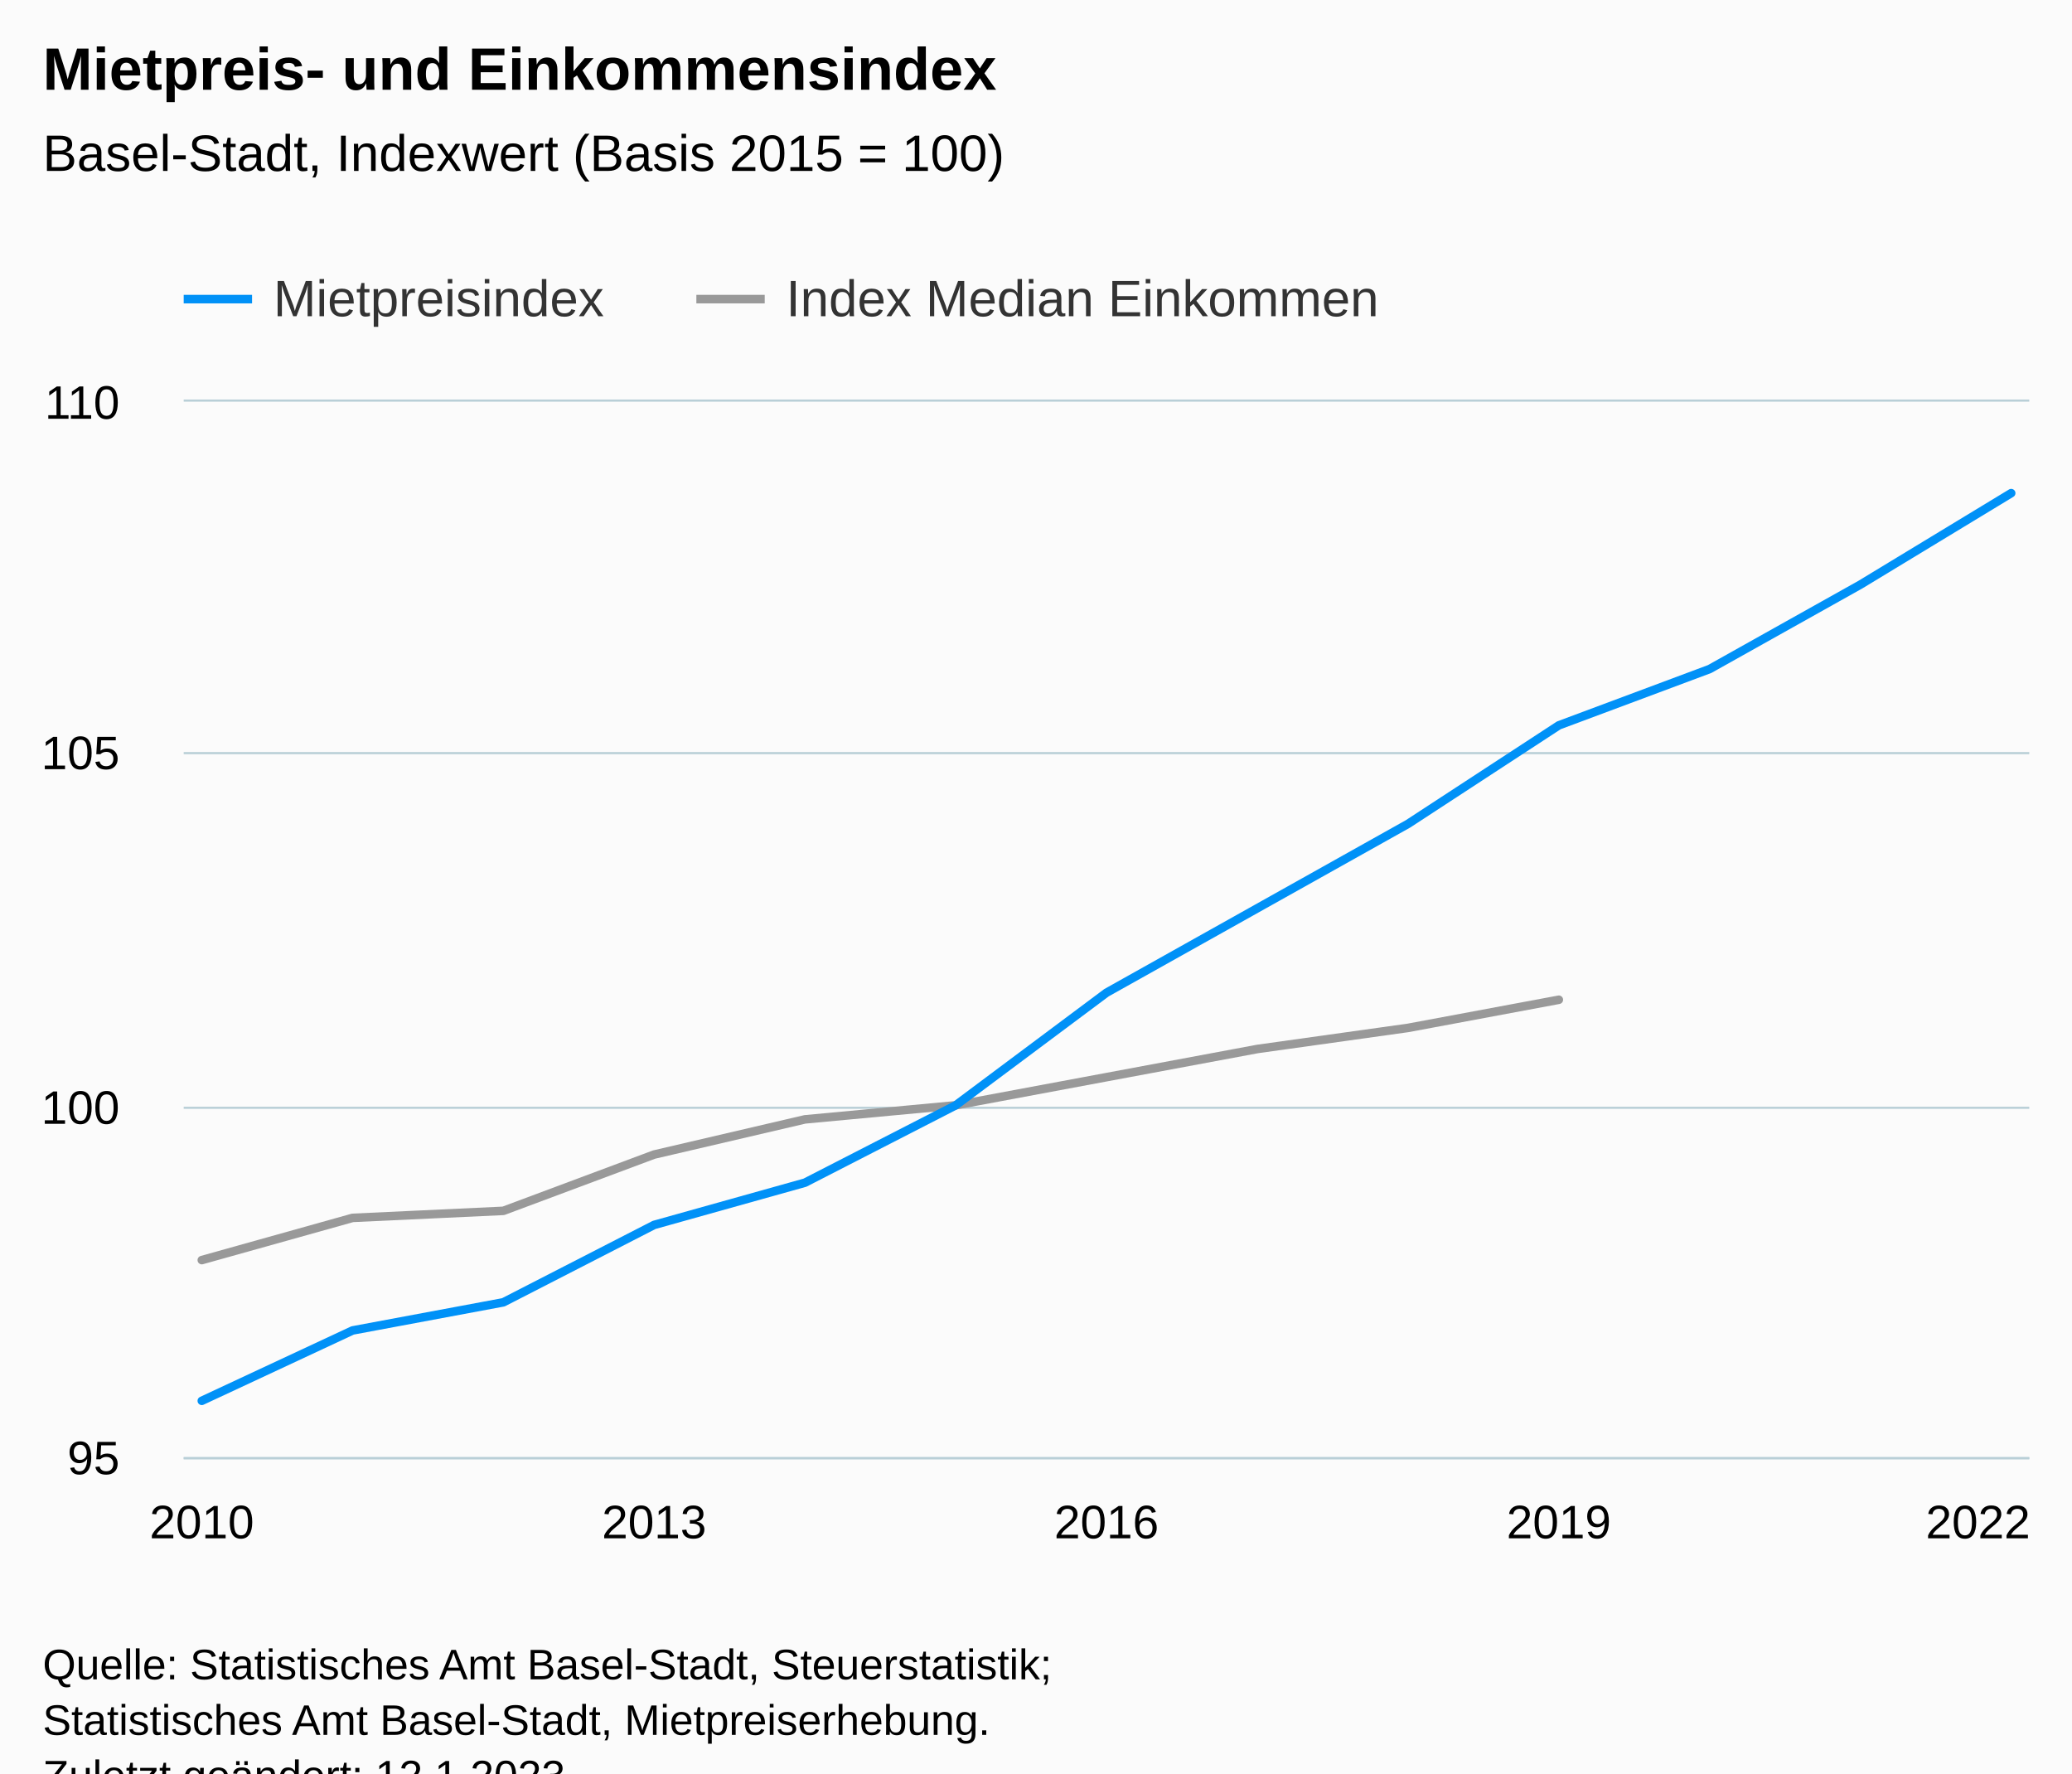
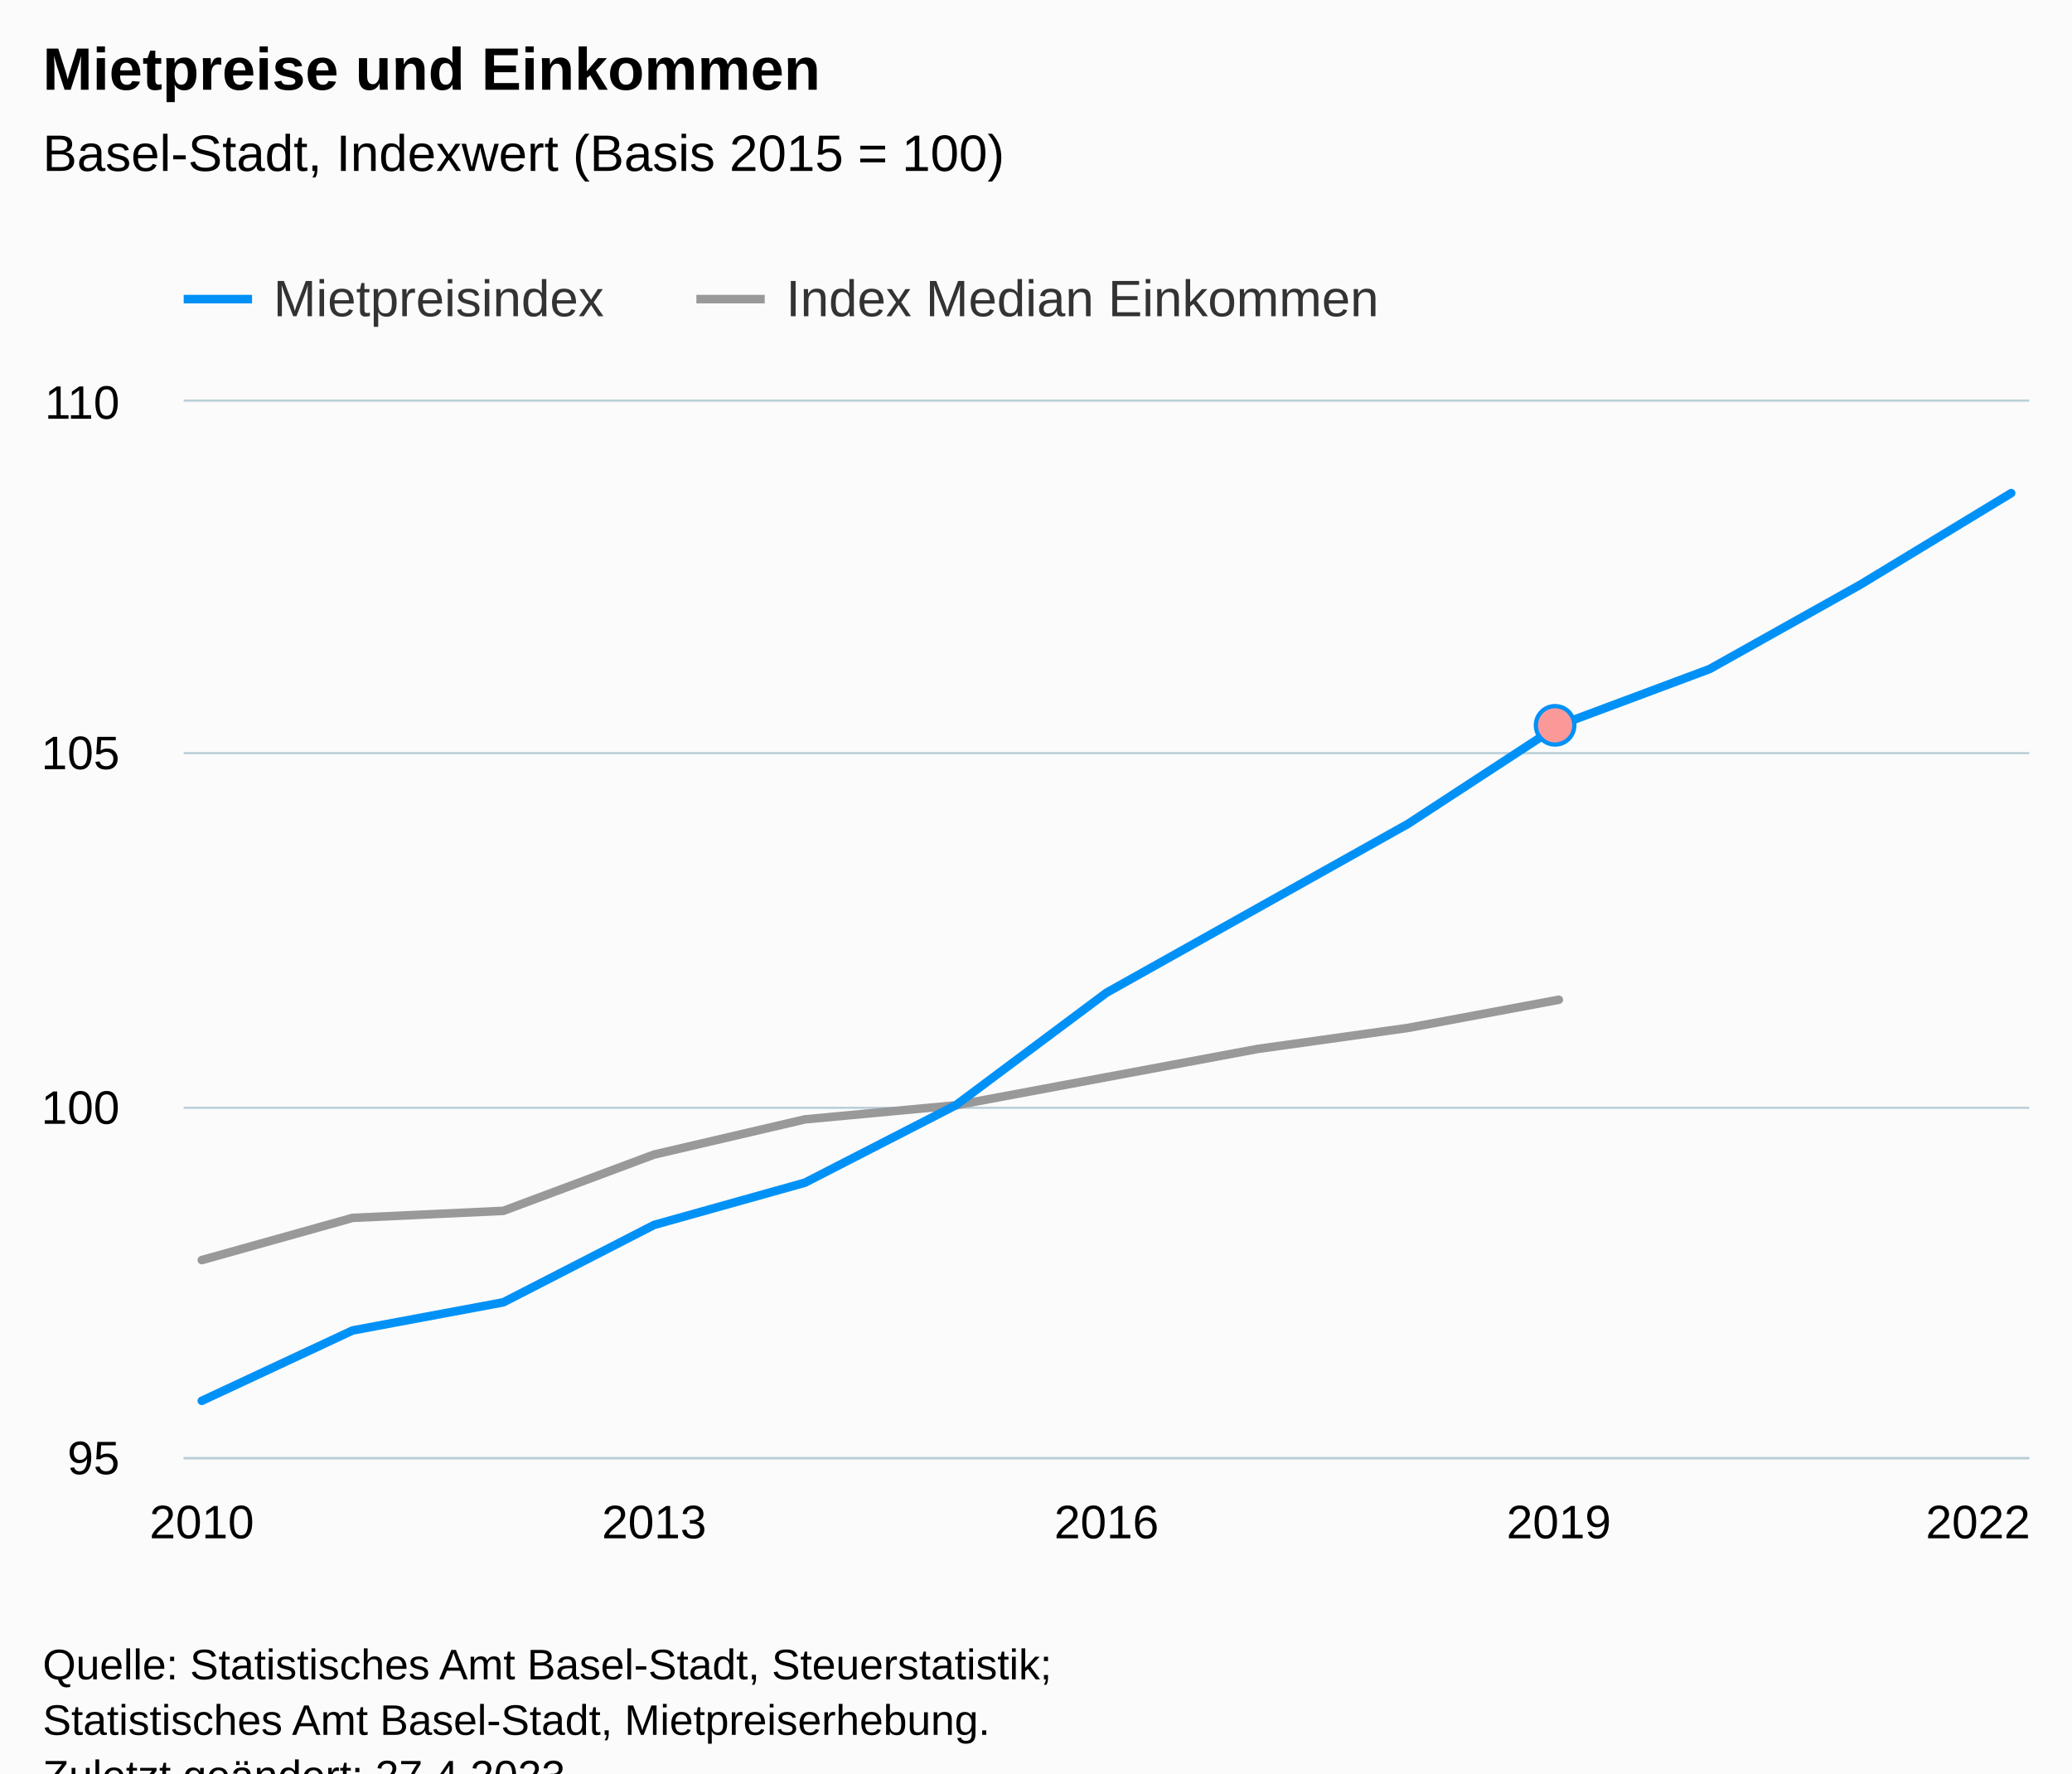
<svg xmlns="http://www.w3.org/2000/svg" version="1.1" class="highcharts-root" style="font-family:Arial;font-size:12px;" viewBox="0 0 485 415">
  <defs>
-     <clipPath id="highcharts-9xo3jk2-46-">
+     <clipPath id="highcharts-0y2jih8-46-">
      <rect x="0" y="0" width="432" height="247" fill="none" />
    </clipPath>
-     <clipPath id="highcharts-9xo3jk2-60-">
+     <clipPath id="highcharts-0y2jih8-60-">
      <rect x="0" y="0" width="432" height="247" fill="none" />
    </clipPath>
-     <clipPath id="highcharts-9xo3jk2-87-">
+     <clipPath id="highcharts-0y2jih8-87-">
      <rect x="43" y="94" width="432" height="247" fill="none" />
    </clipPath>
  </defs>
  <rect fill="#fbfbfb" class="highcharts-background" x="0" y="0" width="485" height="428" rx="0" ry="0" />
  <rect fill="none" class="highcharts-plot-background" x="43" y="94" width="432" height="247" />
  <g class="highcharts-pane-group" data-z-index="0" />
  <g class="highcharts-grid highcharts-xaxis-grid" data-z-index="1">
    <path fill="none" data-z-index="1" class="highcharts-grid-line" d="M 46.5 94 L 46.5 341" opacity="1" />
    <path fill="none" data-z-index="1" class="highcharts-grid-line" d="M 152.5 94 L 152.5 341" opacity="1" />
    <path fill="none" data-z-index="1" class="highcharts-grid-line" d="M 258.5 94 L 258.5 341" opacity="1" />
    <path fill="none" data-z-index="1" class="highcharts-grid-line" d="M 364.5 94 L 364.5 341" opacity="1" />
    <path fill="none" data-z-index="1" class="highcharts-grid-line" d="M 470.5 94 L 470.5 341" opacity="1" />
  </g>
  <g class="highcharts-grid highcharts-yaxis-grid" data-z-index="1">
    <path fill="none" stroke="#B9CFD7" stroke-width="0.5" data-z-index="1" class="highcharts-grid-line" d="M 43 341.25 L 475 341.25" opacity="1" />
    <path fill="none" stroke="#B9CFD7" stroke-width="0.5" data-z-index="1" class="highcharts-grid-line" d="M 43 259.25 L 475 259.25" opacity="1" />
    <path fill="none" stroke="#B9CFD7" stroke-width="0.5" data-z-index="1" class="highcharts-grid-line" d="M 43 176.25 L 475 176.25" opacity="1" />
    <path fill="none" stroke="#B9CFD7" stroke-width="0.5" data-z-index="1" class="highcharts-grid-line" d="M 43 93.75 L 475 93.75" opacity="1" />
  </g>
  <rect fill="none" class="highcharts-plot-border" data-z-index="1" x="43" y="94" width="432" height="247" />
  <g class="highcharts-axis highcharts-xaxis" data-z-index="2">
    <path fill="none" class="highcharts-axis-line" stroke="#B9CFD7" stroke-width="0.5" data-z-index="7" d="M 43 341.25 L 475 341.25" />
  </g>
  <g class="highcharts-axis highcharts-yaxis" data-z-index="2">
    <path fill="none" class="highcharts-axis-line" data-z-index="7" d="M 43 94 L 43 341" />
  </g>
  <g class="highcharts-series-group" data-z-index="3">
-     <g class="highcharts-series highcharts-series-1 highcharts-line-series" data-z-index="0.1" opacity="1" transform="translate(43,94) scale(1 1)" clip-path="url(#highcharts-9xo3jk2-60-)">
+     <g class="highcharts-series highcharts-series-1 highcharts-line-series" data-z-index="0.1" opacity="1" transform="translate(43,94) scale(1 1)" clip-path="url(#highcharts-0y2jih8-60-)">
      <path fill="none" d="M 4.235 200.893 L 39.529 191.013 L 74.824 189.367 L 110.118 176.193 L 145.412 167.96 L 180.706 164.667 L 216 158.08 L 251.294 151.493 L 286.588 146.553 L 321.882 139.967" class="highcharts-graph" data-z-index="1" stroke="#999999" stroke-width="2" stroke-linejoin="round" stroke-linecap="round" />
    </g>
    <g class="highcharts-markers highcharts-series-1 highcharts-line-series" data-z-index="0.1" opacity="1" transform="translate(43,94) scale(1 1)" clip-path="none" />
-     <g class="highcharts-series highcharts-series-2 highcharts-line-series highcharts-color-0" visibility="hidden" data-z-index="0.1" opacity="1" transform="translate(43,94) scale(1 1)" clip-path="url(#highcharts-9xo3jk2-60-)" />
+     <g class="highcharts-series highcharts-series-2 highcharts-line-series highcharts-color-0" visibility="hidden" data-z-index="0.1" opacity="1" transform="translate(43,94) scale(1 1)" clip-path="url(#highcharts-0y2jih8-60-)">
+       <path fill="none" d="M 321.882 1778.4" class="highcharts-graph" data-z-index="1" stroke="#7cb5ec" stroke-width="2" stroke-linejoin="round" stroke-linecap="round" />
+     </g>
    <g class="highcharts-markers highcharts-series-2 highcharts-line-series highcharts-color-0" visibility="hidden" data-z-index="0.1" opacity="1" transform="translate(43,94) scale(1 1)" clip-path="none" />
-     <g class="highcharts-series highcharts-series-0 highcharts-line-series" data-z-index="2" opacity="1" transform="translate(43,94) scale(1 1)" clip-path="url(#highcharts-9xo3jk2-60-)">
+     <g class="highcharts-series highcharts-series-0 highcharts-line-series" data-z-index="2" opacity="1" transform="translate(43,94) scale(1 1)" clip-path="url(#highcharts-0y2jih8-60-)">
      <path fill="none" d="M 4.235 233.827 L 39.529 217.36 L 74.824 210.773 L 110.118 192.66 L 145.412 182.78 L 180.706 164.667 L 216 138.32 L 251.294 118.56 L 286.588 98.8 L 321.882 75.747 L 357.176 62.573 L 392.471 42.813 L 427.765 21.407" class="highcharts-graph" data-z-index="1" stroke="#0091f7" stroke-width="2" stroke-linejoin="round" stroke-linecap="round" />
    </g>
-     <g class="highcharts-markers highcharts-series-0 highcharts-line-series" data-z-index="2" opacity="1" transform="translate(43,94) scale(1 1)" clip-path="none" />
+     <g class="highcharts-markers highcharts-series-0 highcharts-line-series" data-z-index="2" opacity="1" transform="translate(43,94) scale(1 1)" clip-path="none">
+       <path fill="#fb9999" d="M 321 80.247 A 4.5 4.5 0 1 1 321.004 80.247 Z" stroke="#0091f7" stroke-width="1" opacity="1" class="highcharts-point" />
+     </g>
  </g>
  <text x="10" text-anchor="start" class="highcharts-title" data-z-index="4" style="color:#000000;font-size:14px;font-weight:bold;fill:#000000;" y="21">
-     <tspan>Mietpreis- und Einkommensindex</tspan>
+     <tspan>Mietpreise und Einkommen</tspan>
  </text>
  <text x="10" text-anchor="start" class="highcharts-subtitle" data-z-index="4" style="color:#000000;font-size:12px;font-weight:normal;fill:#000000;" y="40">
    <tspan>Basel-Stadt, Indexwert (Basis 2015 = 100)</tspan>
  </text>
  <text x="10" text-anchor="start" class="highcharts-caption" data-z-index="4" style="color:#666666;fill:#666666;" y="375" />
  <g class="highcharts-data-labels highcharts-series-1 highcharts-line-series" data-z-index="6" opacity="1" transform="translate(43,94) scale(1 1)" />
  <g class="highcharts-legend" data-z-index="7" transform="translate(35,56)">
    <rect fill="none" class="highcharts-legend-box" rx="0" ry="0" x="0" y="0" width="299" height="26" visibility="visible" />
    <g data-z-index="1">
      <g>
        <g class="highcharts-legend-item highcharts-line-series highcharts-color-undefined highcharts-series-0" data-z-index="1" transform="translate(8,3)">
          <path fill="none" d="M 0 11 L 16 11" class="highcharts-graph" stroke="#0091f7" stroke-width="2" />
          <text x="21" style="color:#333333;cursor:pointer;font-size:12px;font-weight:normal;fill:#333333;" text-anchor="start" data-z-index="2" y="15">
            <tspan>Mietpreisindex</tspan>
          </text>
        </g>
        <g class="highcharts-legend-item highcharts-line-series highcharts-color-undefined highcharts-series-1" data-z-index="1" transform="translate(128,3)">
          <path fill="none" d="M 0 11 L 16 11" class="highcharts-graph" stroke="#999999" stroke-width="2" />
          <text x="21" y="15" style="color:#333333;cursor:pointer;font-size:12px;font-weight:normal;fill:#333333;" text-anchor="start" data-z-index="2">
            <tspan>Index Median Einkommen</tspan>
          </text>
        </g>
      </g>
    </g>
  </g>
  <g class="highcharts-axis-labels highcharts-xaxis-labels" data-z-index="7">
    <text x="47.235" style="color:#000000;cursor:default;font-size:11px;fill:#000000;" text-anchor="middle" transform="translate(0,0)" y="360" opacity="1">2010</text>
    <text x="153.118" style="color:#000000;cursor:default;font-size:11px;fill:#000000;" text-anchor="middle" transform="translate(0,0)" y="360" opacity="1">2013</text>
    <text x="259" style="color:#000000;cursor:default;font-size:11px;fill:#000000;" text-anchor="middle" transform="translate(0,0)" y="360" opacity="1">2016</text>
    <text x="364.882" style="color:#000000;cursor:default;font-size:11px;fill:#000000;" text-anchor="middle" transform="translate(0,0)" y="360" opacity="1">2019</text>
    <text x="463" style="color:#000000;cursor:default;font-size:11px;fill:#000000;" text-anchor="middle" transform="translate(0,0)" y="360" opacity="1">2022</text>
  </g>
  <g class="highcharts-axis-labels highcharts-yaxis-labels" data-z-index="7">
    <text x="28" style="color:#000000;cursor:default;font-size:11px;fill:#000000;" text-anchor="end" transform="translate(0,0)" y="345" opacity="1">95</text>
    <text x="28" style="color:#000000;cursor:default;font-size:11px;fill:#000000;" text-anchor="end" transform="translate(0,0)" y="263" opacity="1">100</text>
    <text x="28" style="color:#000000;cursor:default;font-size:11px;fill:#000000;" text-anchor="end" transform="translate(0,0)" y="180" opacity="1">105</text>
    <text x="28" style="color:#000000;cursor:default;font-size:11px;fill:#000000;" text-anchor="end" transform="translate(0,0)" y="98" opacity="1">110</text>
  </g>
  <text x="10" class="highcharts-credits" text-anchor="start" data-z-index="8" style="cursor:default;color:#000000;font-size:10px;fill:#000000;" y="393">
    <tspan>Quelle: Statistisches Amt Basel-Stadt, Steuerstatistik;</tspan>
    <tspan x="10" dy="13">Statistisches Amt Basel-Stadt, Mietpreiserhebung.</tspan>
-     <tspan x="10" dy="13">Zuletzt geändert: 12.1.2023</tspan>
+     <tspan x="10" dy="13">Zuletzt geändert: 27.4.2023</tspan>
  </text>
-   <g class="highcharts-control-points" data-z-index="99" clip-path="url(#highcharts-9xo3jk2-87-)" />
+   <g class="highcharts-control-points" data-z-index="99" clip-path="url(#highcharts-0y2jih8-87-)" />
</svg>
